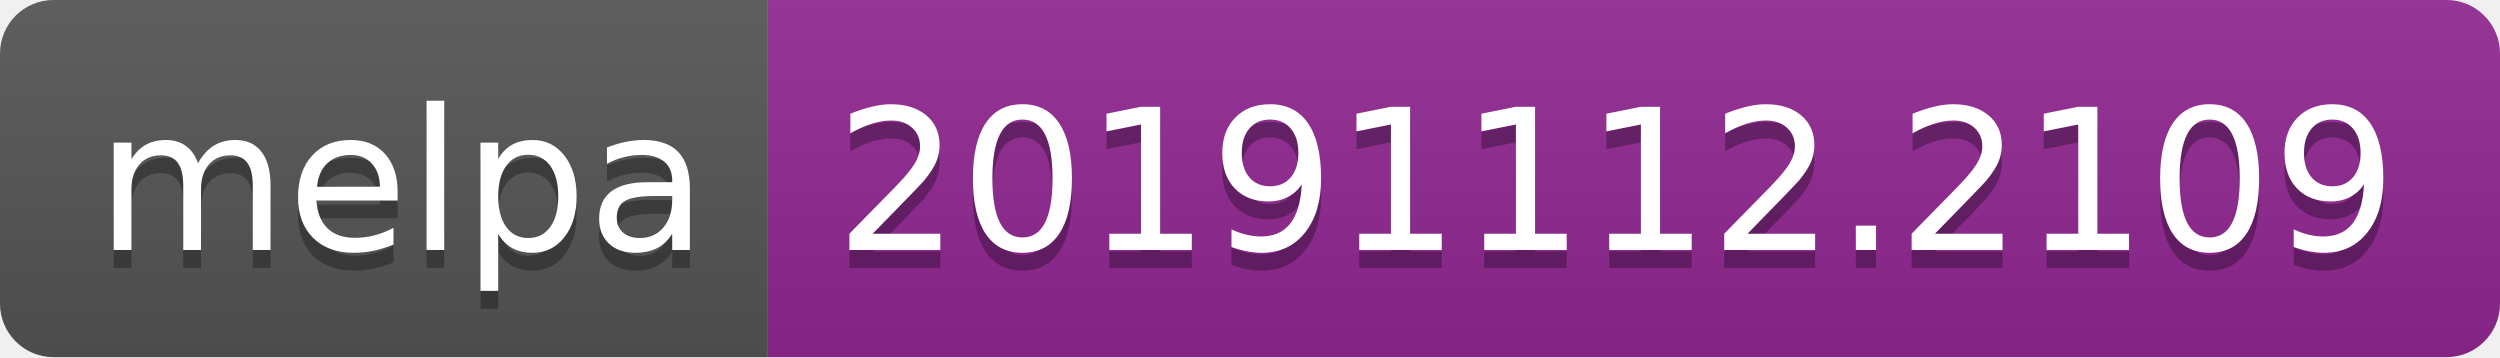
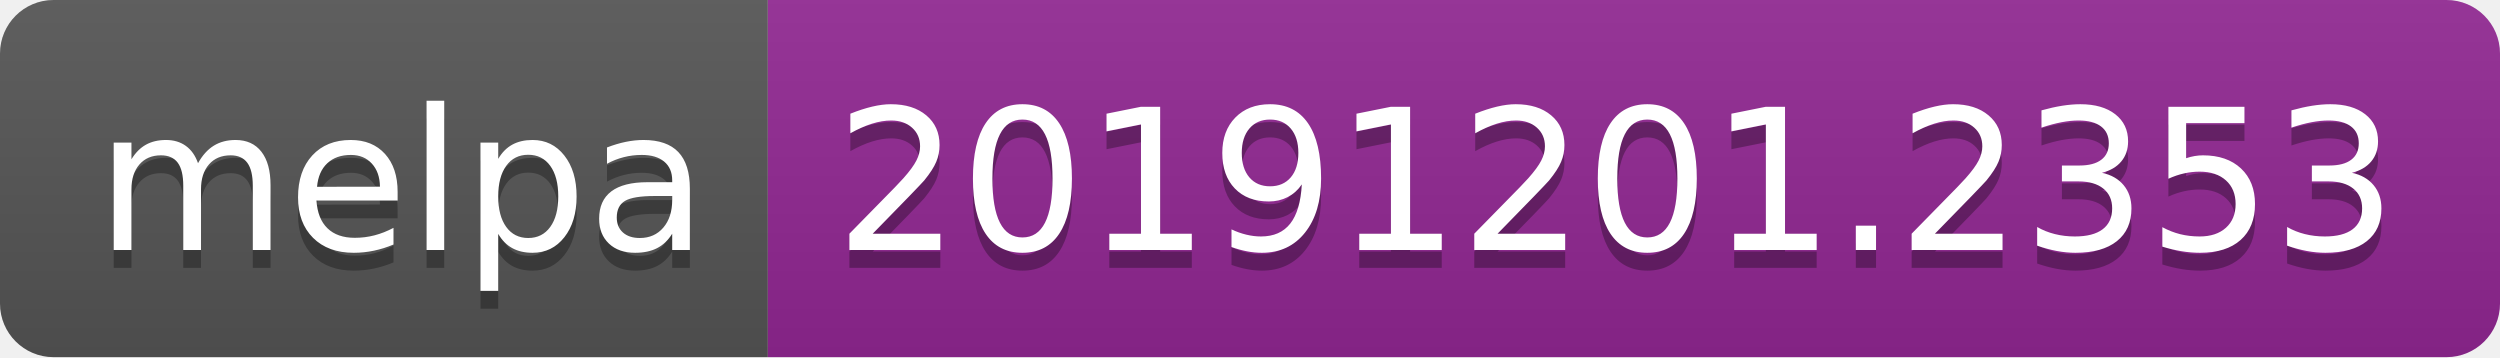
<svg xmlns="http://www.w3.org/2000/svg" width="140" height="20">
  <linearGradient id="b" x2="0" y2="100%">
    <stop offset="0" stop-color="#bbb" stop-opacity=".1" />
    <stop offset="1" stop-opacity=".1" />
  </linearGradient>
  <clipPath id="a">
    <rect width="140" height="20" rx="3" fill="#fff" />
  </clipPath>
  <g clip-path="url(#a)">
    <path fill="#555" d="M0 0h43v20H0z" />
    <path fill="#922793" d="M43 0h97v20H43z" />
    <path fill="url(#b)" d="M0 0h140v20H0z" />
  </g>
  <g fill="#fff" text-anchor="middle" font-family="DejaVu Sans,Verdana,Geneva,sans-serif" font-size="110">
    <text x="225" y="150" fill="#010101" fill-opacity=".3" transform="scale(.1)" textLength="330">melpa</text>
    <text x="225" y="140" transform="scale(.1)" textLength="330">melpa</text>
-     <text x="905" y="150" fill="#010101" fill-opacity=".3" transform="scale(.1)" textLength="870">20191112.2109</text>
-     <text x="905" y="140" transform="scale(.1)" textLength="870">20191112.2109</text>
+     <text x="905" y="150" fill="#010101" fill-opacity=".3" transform="scale(.1)" textLength="870">20191201.2353</text>
+     <text x="905" y="140" transform="scale(.1)" textLength="870">20191201.2353</text>
  </g>
</svg>
